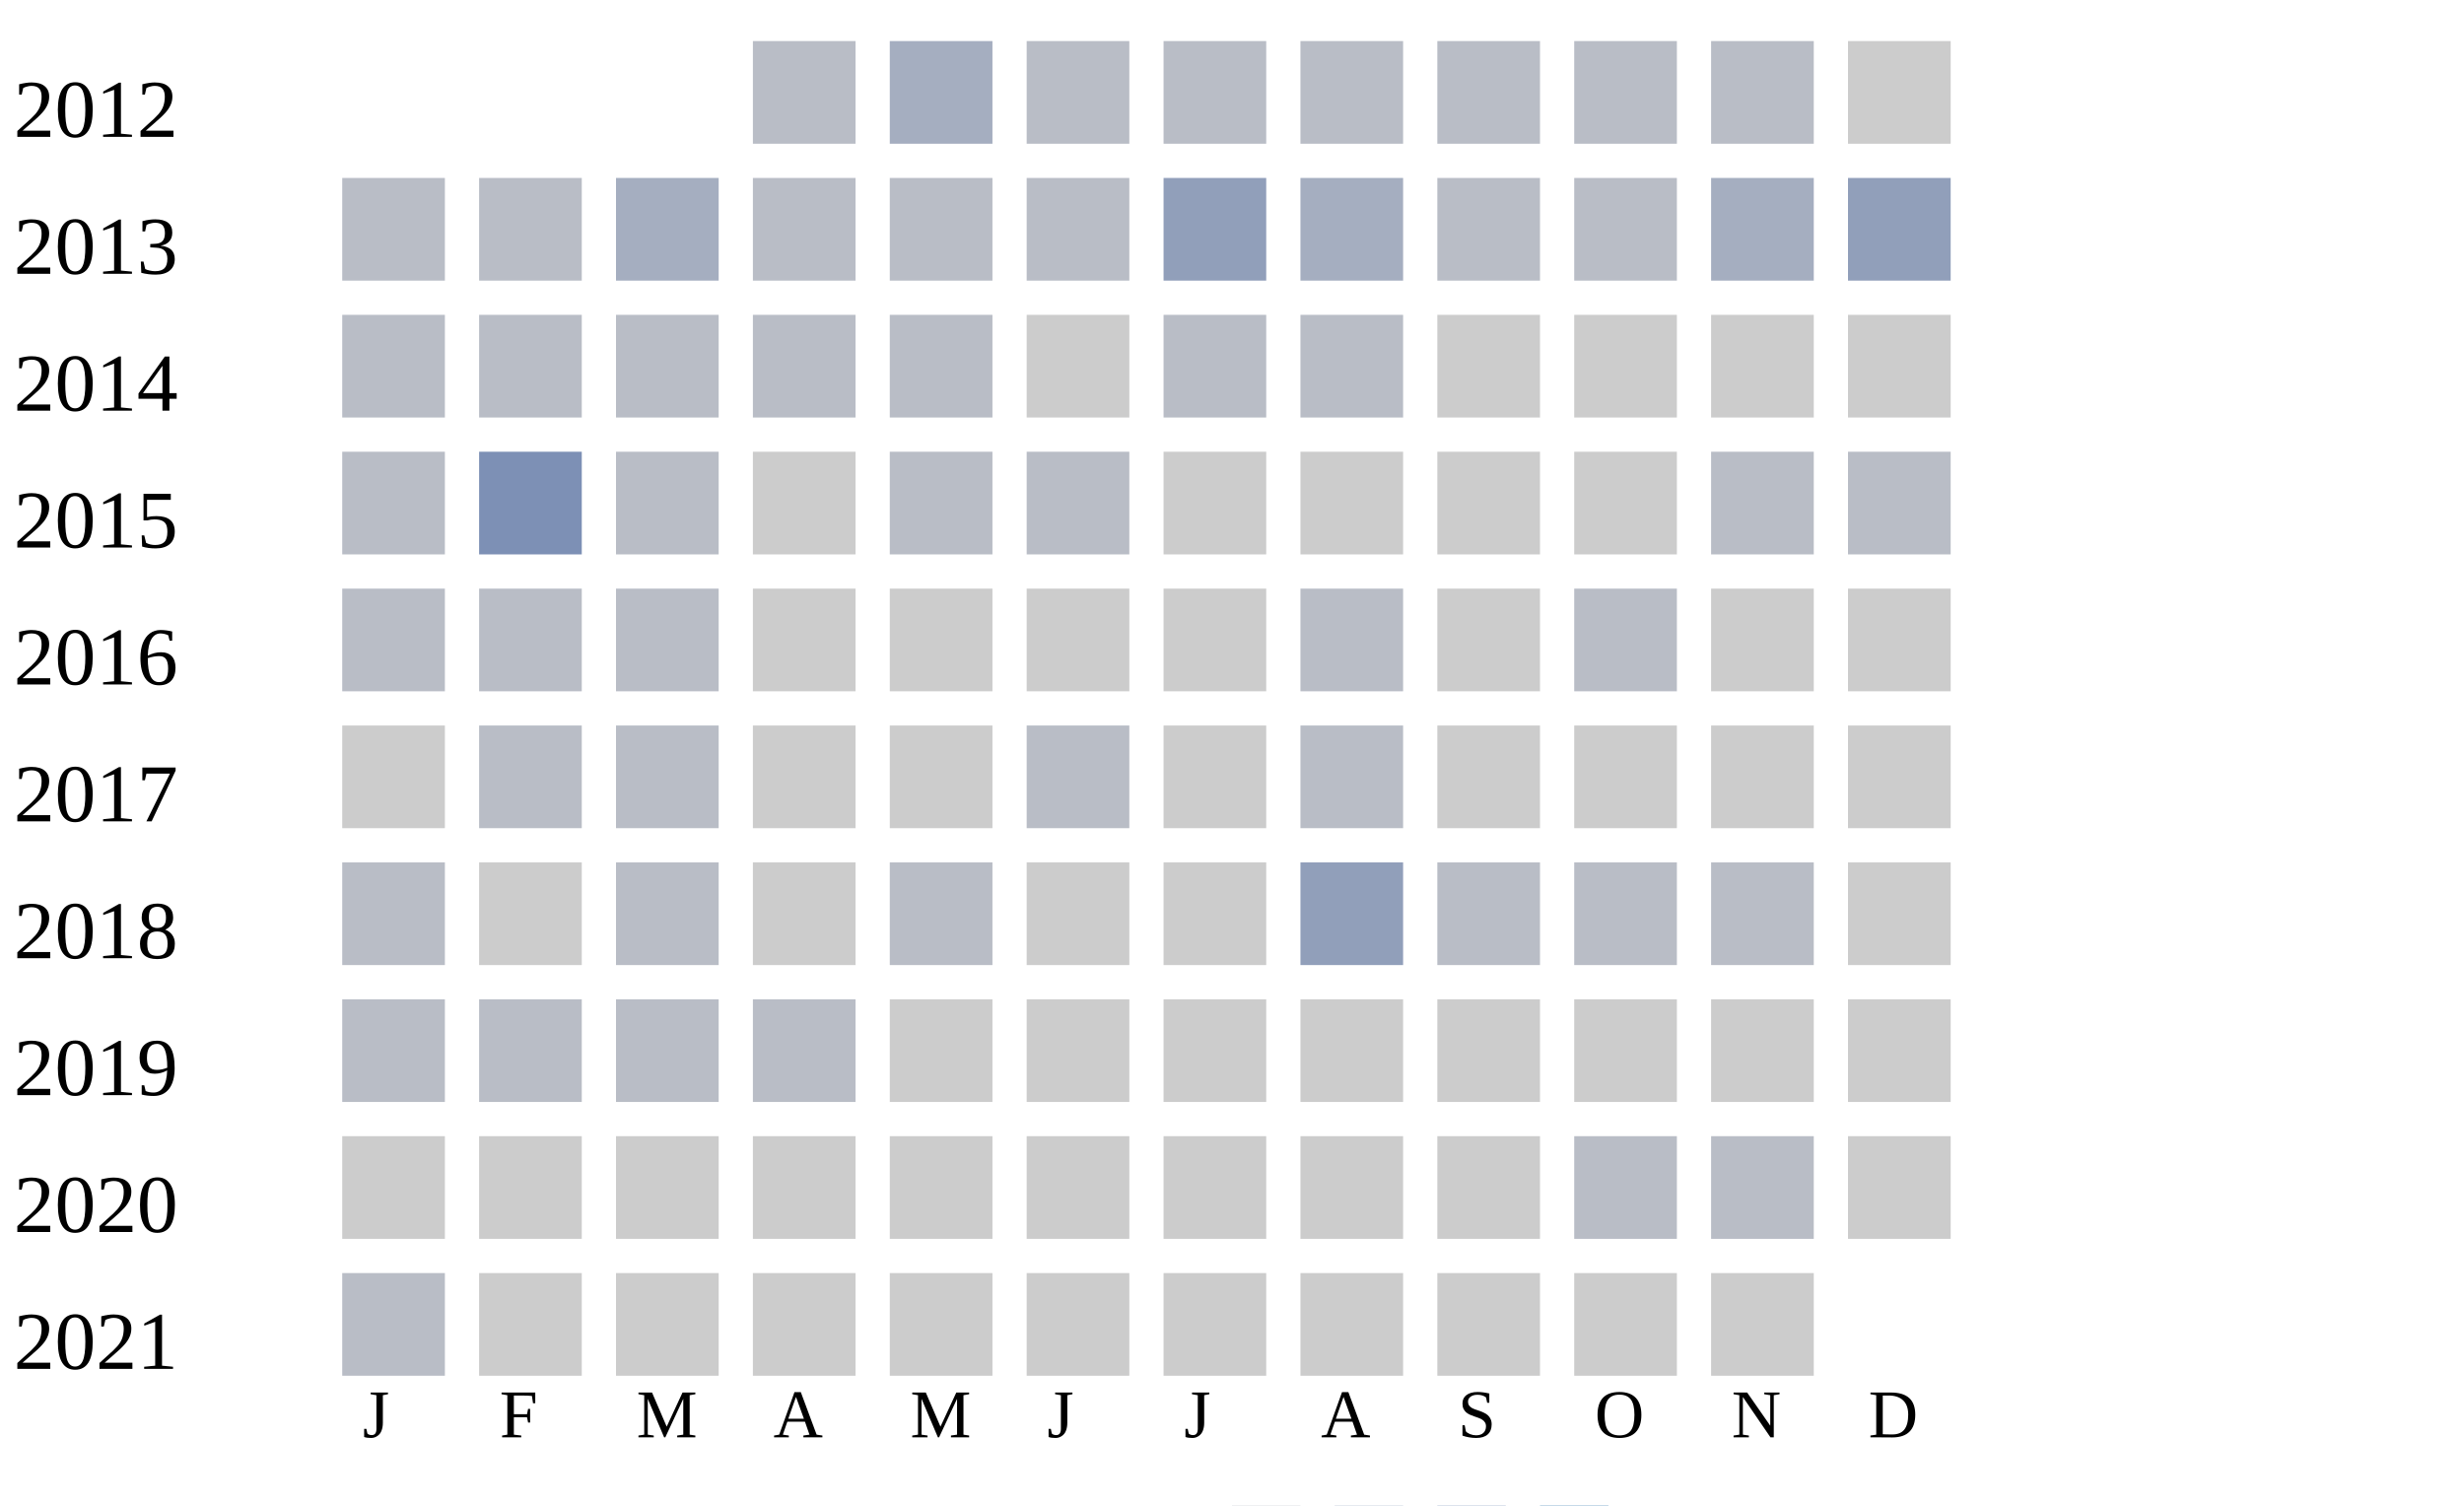
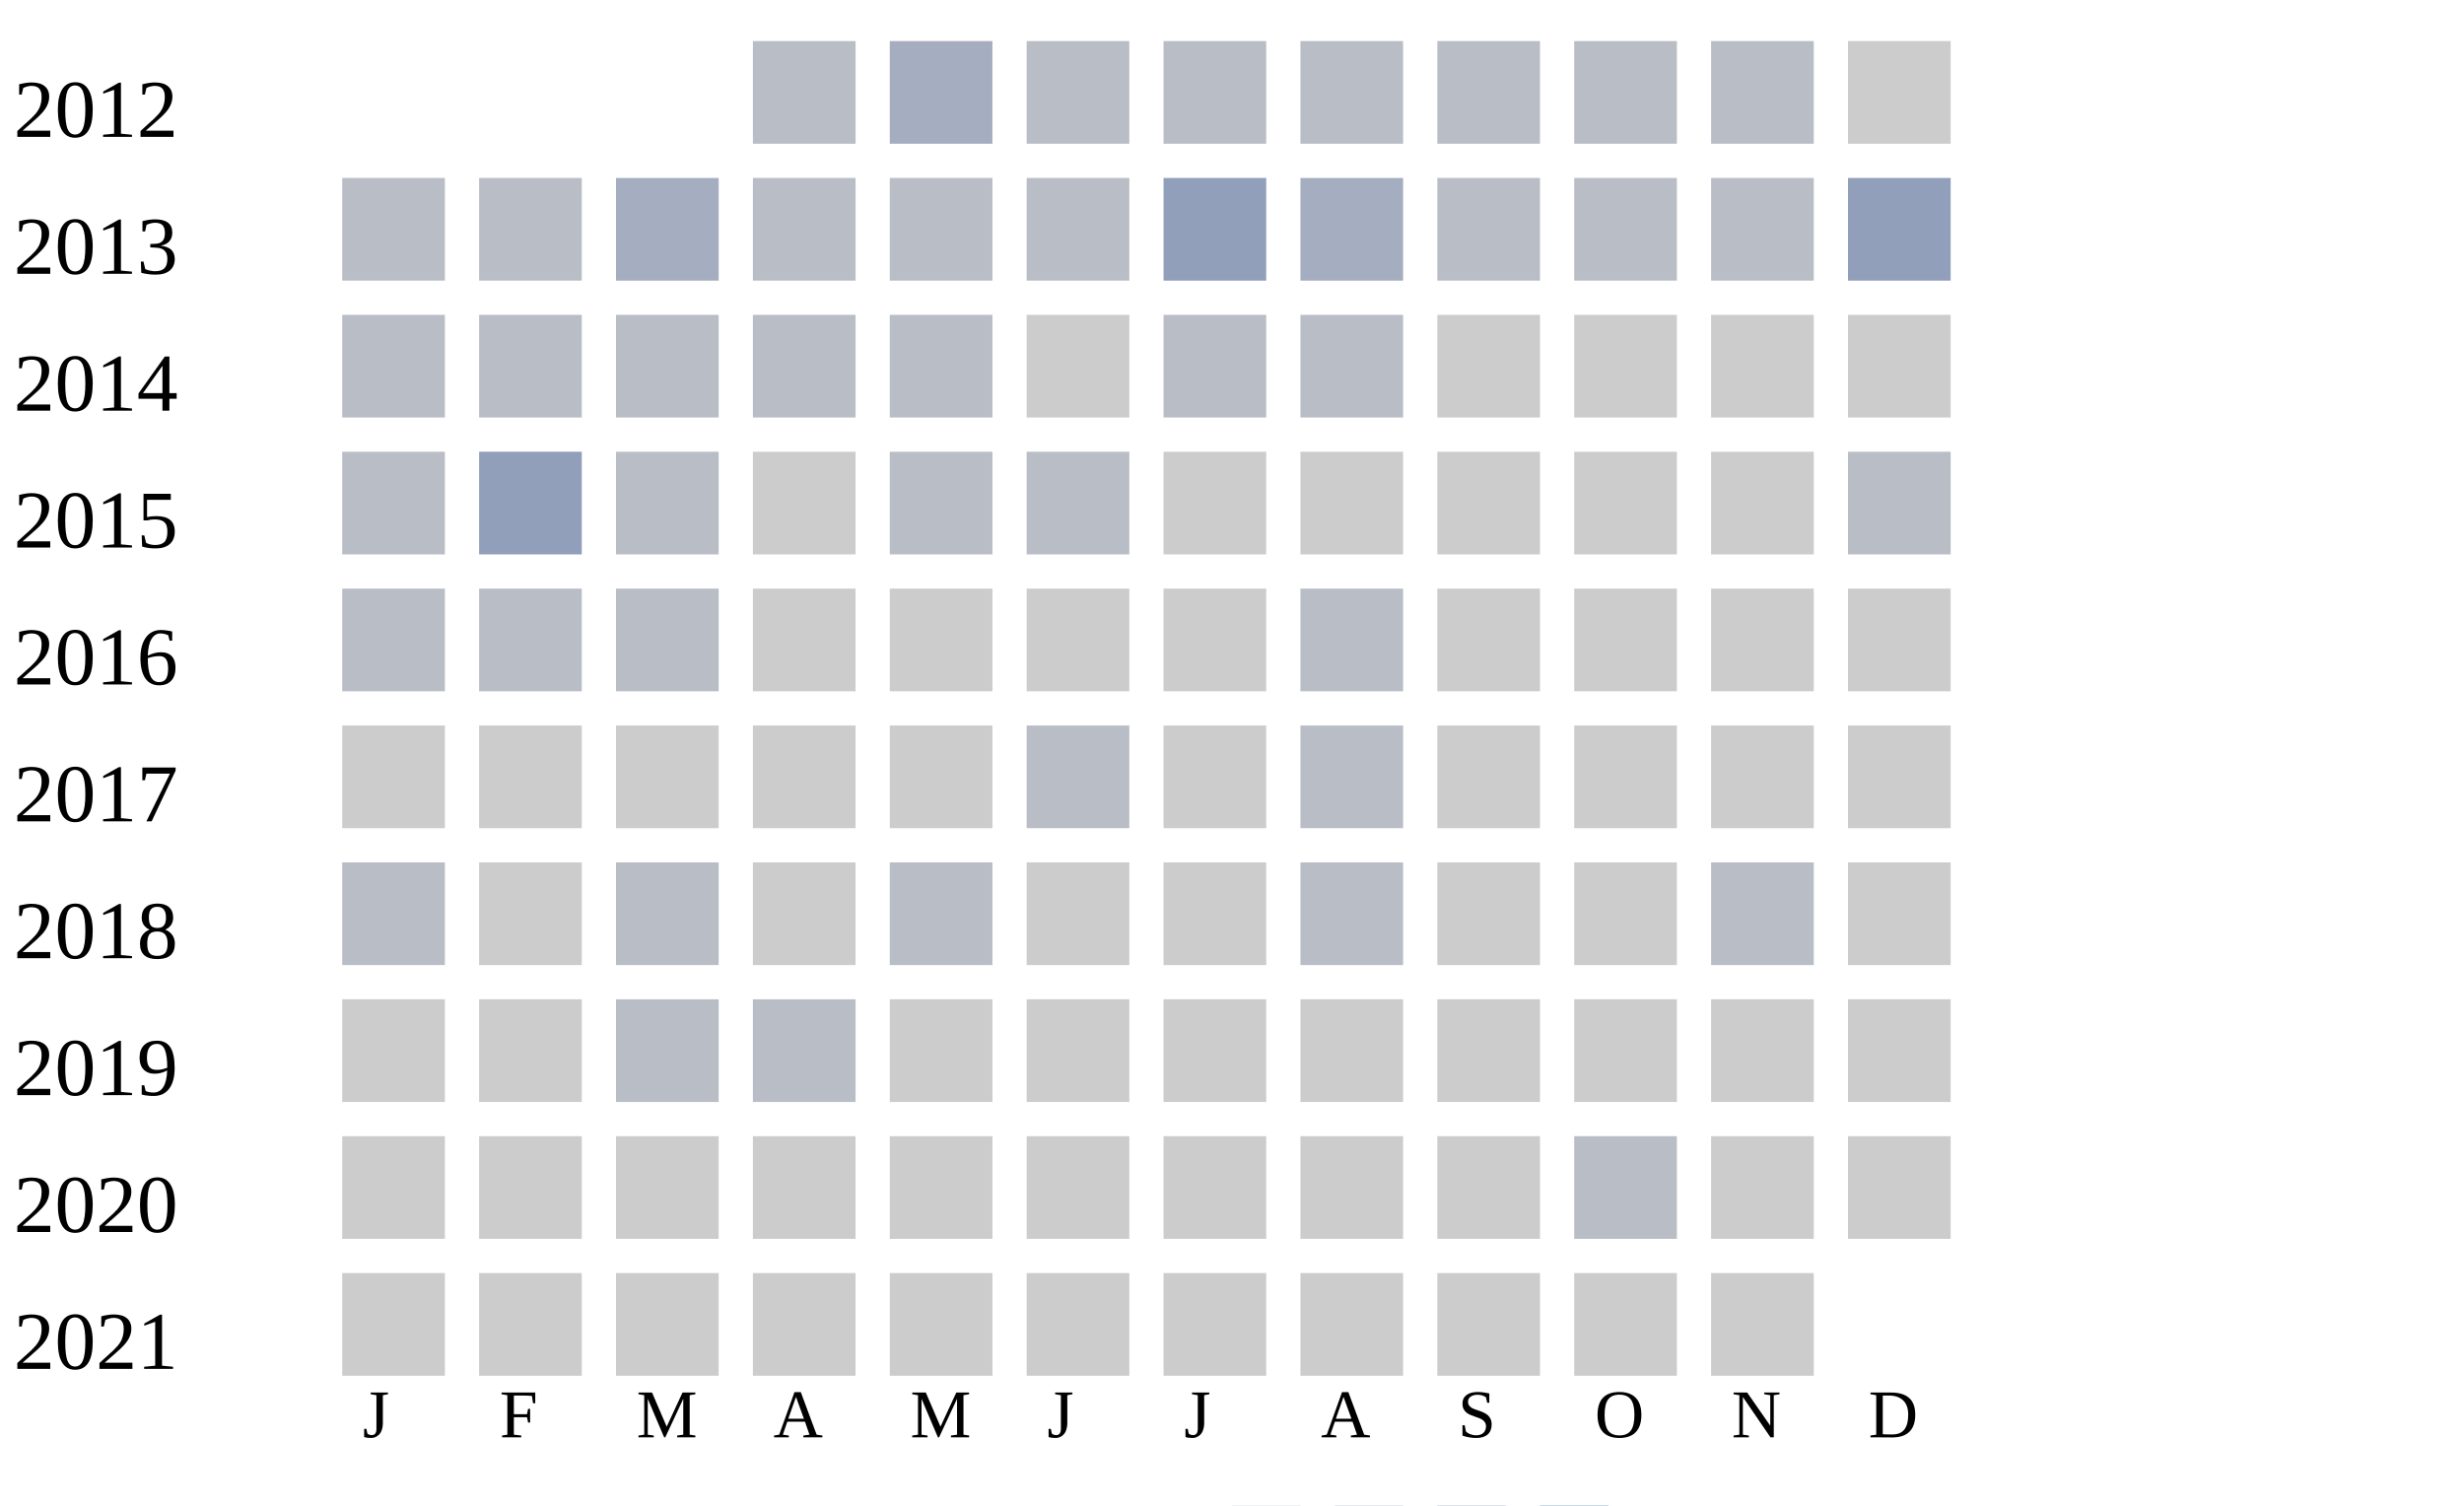
<svg xmlns="http://www.w3.org/2000/svg" width="360" height="220">
  <g transform="translate(0 0)">
    <text x="2" y="20">2012</text>
    <rect x="110" y="6" width="15" height="15" fill="#b9bdc6" />
    <rect x="130" y="6" width="15" height="15" fill="#a5aec0" />
    <rect x="150" y="6" width="15" height="15" fill="#b9bdc6" />
    <rect x="170" y="6" width="15" height="15" fill="#b9bdc6" />
    <rect x="190" y="6" width="15" height="15" fill="#b9bdc6" />
    <rect x="210" y="6" width="15" height="15" fill="#b9bdc6" />
    <rect x="230" y="6" width="15" height="15" fill="#b9bdc6" />
    <rect x="250" y="6" width="15" height="15" fill="#b9bdc6" />
    <rect x="270" y="6" width="15" height="15" fill="#cccccc" />
  </g>
  <g transform="translate(0 20)">
    <text x="2" y="20">2013</text>
    <rect x="50" y="6" width="15" height="15" fill="#b9bdc6" />
    <rect x="70" y="6" width="15" height="15" fill="#b9bdc6" />
    <rect x="90" y="6" width="15" height="15" fill="#a5aec0" />
    <rect x="110" y="6" width="15" height="15" fill="#b9bdc6" />
    <rect x="130" y="6" width="15" height="15" fill="#b9bdc6" />
    <rect x="150" y="6" width="15" height="15" fill="#b9bdc6" />
    <rect x="170" y="6" width="15" height="15" fill="#919fba" />
    <rect x="190" y="6" width="15" height="15" fill="#a5aec0" />
    <rect x="210" y="6" width="15" height="15" fill="#b9bdc6" />
    <rect x="230" y="6" width="15" height="15" fill="#b9bdc6" />
-     <rect x="250" y="6" width="15" height="15" fill="#a5aec0" />
+     <rect x="250" y="6" width="15" height="15" fill="#b9bdc6" />
    <rect x="270" y="6" width="15" height="15" fill="#919fba" />
  </g>
  <g transform="translate(0 40)">
    <text x="2" y="20">2014</text>
    <rect x="50" y="6" width="15" height="15" fill="#b9bdc6" />
    <rect x="70" y="6" width="15" height="15" fill="#b9bdc6" />
    <rect x="90" y="6" width="15" height="15" fill="#b9bdc6" />
    <rect x="110" y="6" width="15" height="15" fill="#b9bdc6" />
    <rect x="130" y="6" width="15" height="15" fill="#b9bdc6" />
    <rect x="150" y="6" width="15" height="15" fill="#cccccc" />
    <rect x="170" y="6" width="15" height="15" fill="#b9bdc6" />
    <rect x="190" y="6" width="15" height="15" fill="#b9bdc6" />
    <rect x="210" y="6" width="15" height="15" fill="#cccccc" />
    <rect x="230" y="6" width="15" height="15" fill="#cccccc" />
    <rect x="250" y="6" width="15" height="15" fill="#cccccc" />
    <rect x="270" y="6" width="15" height="15" fill="#cccccc" />
  </g>
  <g transform="translate(0 60)">
    <text x="2" y="20">2015</text>
    <rect x="50" y="6" width="15" height="15" fill="#b9bdc6" />
-     <rect x="70" y="6" width="15" height="15" fill="#7d90b5" />
+     <rect x="70" y="6" width="15" height="15" fill="#919fba" />
    <rect x="90" y="6" width="15" height="15" fill="#b9bdc6" />
    <rect x="110" y="6" width="15" height="15" fill="#cccccc" />
    <rect x="130" y="6" width="15" height="15" fill="#b9bdc6" />
    <rect x="150" y="6" width="15" height="15" fill="#b9bdc6" />
    <rect x="170" y="6" width="15" height="15" fill="#cccccc" />
    <rect x="190" y="6" width="15" height="15" fill="#cccccc" />
    <rect x="210" y="6" width="15" height="15" fill="#cccccc" />
    <rect x="230" y="6" width="15" height="15" fill="#cccccc" />
-     <rect x="250" y="6" width="15" height="15" fill="#b9bdc6" />
+     <rect x="250" y="6" width="15" height="15" fill="#cccccc" />
    <rect x="270" y="6" width="15" height="15" fill="#b9bdc6" />
  </g>
  <g transform="translate(0 80)">
    <text x="2" y="20">2016</text>
    <rect x="50" y="6" width="15" height="15" fill="#b9bdc6" />
    <rect x="70" y="6" width="15" height="15" fill="#b9bdc6" />
    <rect x="90" y="6" width="15" height="15" fill="#b9bdc6" />
    <rect x="110" y="6" width="15" height="15" fill="#cccccc" />
    <rect x="130" y="6" width="15" height="15" fill="#cccccc" />
    <rect x="150" y="6" width="15" height="15" fill="#cccccc" />
    <rect x="170" y="6" width="15" height="15" fill="#cccccc" />
    <rect x="190" y="6" width="15" height="15" fill="#b9bdc6" />
    <rect x="210" y="6" width="15" height="15" fill="#cccccc" />
-     <rect x="230" y="6" width="15" height="15" fill="#b9bdc6" />
+     <rect x="230" y="6" width="15" height="15" fill="#cccccc" />
    <rect x="250" y="6" width="15" height="15" fill="#cccccc" />
    <rect x="270" y="6" width="15" height="15" fill="#cccccc" />
  </g>
  <g transform="translate(0 100)">
    <text x="2" y="20">2017</text>
    <rect x="50" y="6" width="15" height="15" fill="#cccccc" />
-     <rect x="70" y="6" width="15" height="15" fill="#b9bdc6" />
-     <rect x="90" y="6" width="15" height="15" fill="#b9bdc6" />
+     <rect x="70" y="6" width="15" height="15" fill="#cccccc" />
+     <rect x="90" y="6" width="15" height="15" fill="#cccccc" />
    <rect x="110" y="6" width="15" height="15" fill="#cccccc" />
    <rect x="130" y="6" width="15" height="15" fill="#cccccc" />
    <rect x="150" y="6" width="15" height="15" fill="#b9bdc6" />
    <rect x="170" y="6" width="15" height="15" fill="#cccccc" />
    <rect x="190" y="6" width="15" height="15" fill="#b9bdc6" />
    <rect x="210" y="6" width="15" height="15" fill="#cccccc" />
    <rect x="230" y="6" width="15" height="15" fill="#cccccc" />
    <rect x="250" y="6" width="15" height="15" fill="#cccccc" />
    <rect x="270" y="6" width="15" height="15" fill="#cccccc" />
  </g>
  <g transform="translate(0 120)">
    <text x="2" y="20">2018</text>
    <rect x="50" y="6" width="15" height="15" fill="#b9bdc6" />
    <rect x="70" y="6" width="15" height="15" fill="#cccccc" />
    <rect x="90" y="6" width="15" height="15" fill="#b9bdc6" />
    <rect x="110" y="6" width="15" height="15" fill="#cccccc" />
    <rect x="130" y="6" width="15" height="15" fill="#b9bdc6" />
    <rect x="150" y="6" width="15" height="15" fill="#cccccc" />
    <rect x="170" y="6" width="15" height="15" fill="#cccccc" />
-     <rect x="190" y="6" width="15" height="15" fill="#919fba" />
-     <rect x="210" y="6" width="15" height="15" fill="#b9bdc6" />
-     <rect x="230" y="6" width="15" height="15" fill="#b9bdc6" />
+     <rect x="190" y="6" width="15" height="15" fill="#b9bdc6" />
+     <rect x="210" y="6" width="15" height="15" fill="#cccccc" />
+     <rect x="230" y="6" width="15" height="15" fill="#cccccc" />
    <rect x="250" y="6" width="15" height="15" fill="#b9bdc6" />
    <rect x="270" y="6" width="15" height="15" fill="#cccccc" />
  </g>
  <g transform="translate(0 140)">
    <text x="2" y="20">2019</text>
-     <rect x="50" y="6" width="15" height="15" fill="#b9bdc6" />
-     <rect x="70" y="6" width="15" height="15" fill="#b9bdc6" />
+     <rect x="50" y="6" width="15" height="15" fill="#cccccc" />
+     <rect x="70" y="6" width="15" height="15" fill="#cccccc" />
    <rect x="90" y="6" width="15" height="15" fill="#b9bdc6" />
    <rect x="110" y="6" width="15" height="15" fill="#b9bdc6" />
    <rect x="130" y="6" width="15" height="15" fill="#cccccc" />
    <rect x="150" y="6" width="15" height="15" fill="#cccccc" />
    <rect x="170" y="6" width="15" height="15" fill="#cccccc" />
    <rect x="190" y="6" width="15" height="15" fill="#cccccc" />
    <rect x="210" y="6" width="15" height="15" fill="#cccccc" />
    <rect x="230" y="6" width="15" height="15" fill="#cccccc" />
    <rect x="250" y="6" width="15" height="15" fill="#cccccc" />
    <rect x="270" y="6" width="15" height="15" fill="#cccccc" />
  </g>
  <g transform="translate(0 160)">
    <text x="2" y="20">2020</text>
    <rect x="50" y="6" width="15" height="15" fill="#cccccc" />
    <rect x="70" y="6" width="15" height="15" fill="#cccccc" />
    <rect x="90" y="6" width="15" height="15" fill="#cccccc" />
    <rect x="110" y="6" width="15" height="15" fill="#cccccc" />
    <rect x="130" y="6" width="15" height="15" fill="#cccccc" />
    <rect x="150" y="6" width="15" height="15" fill="#cccccc" />
    <rect x="170" y="6" width="15" height="15" fill="#cccccc" />
    <rect x="190" y="6" width="15" height="15" fill="#cccccc" />
    <rect x="210" y="6" width="15" height="15" fill="#cccccc" />
    <rect x="230" y="6" width="15" height="15" fill="#b9bdc6" />
-     <rect x="250" y="6" width="15" height="15" fill="#b9bdc6" />
+     <rect x="250" y="6" width="15" height="15" fill="#cccccc" />
    <rect x="270" y="6" width="15" height="15" fill="#cccccc" />
  </g>
  <g transform="translate(0 180)">
    <text x="2" y="20">2021</text>
-     <rect x="50" y="6" width="15" height="15" fill="#b9bdc6" />
+     <rect x="50" y="6" width="15" height="15" fill="#cccccc" />
    <rect x="70" y="6" width="15" height="15" fill="#cccccc" />
    <rect x="90" y="6" width="15" height="15" fill="#cccccc" />
    <rect x="110" y="6" width="15" height="15" fill="#cccccc" />
    <rect x="130" y="6" width="15" height="15" fill="#cccccc" />
    <rect x="150" y="6" width="15" height="15" fill="#cccccc" />
    <rect x="170" y="6" width="15" height="15" fill="#cccccc" />
    <rect x="190" y="6" width="15" height="15" fill="#cccccc" />
    <rect x="210" y="6" width="15" height="15" fill="#cccccc" />
    <rect x="230" y="6" width="15" height="15" fill="#cccccc" />
    <rect x="250" y="6" width="15" height="15" fill="#cccccc" />
  </g>
  <text style="font-size: 10px; text-align: center" x="53" y="210">J</text>
  <text style="font-size: 10px; text-align: center" x="73" y="210">F</text>
  <text style="font-size: 10px; text-align: center" x="93" y="210">M</text>
  <text style="font-size: 10px; text-align: center" x="113" y="210">A</text>
  <text style="font-size: 10px; text-align: center" x="133" y="210">M</text>
  <text style="font-size: 10px; text-align: center" x="153" y="210">J</text>
  <text style="font-size: 10px; text-align: center" x="173" y="210">J</text>
  <text style="font-size: 10px; text-align: center" x="193" y="210">A</text>
  <text style="font-size: 10px; text-align: center" x="213" y="210">S</text>
  <text style="font-size: 10px; text-align: center" x="233" y="210">O</text>
  <text style="font-size: 10px; text-align: center" x="253" y="210">N</text>
  <text style="font-size: 10px; text-align: center" x="273" y="210">D</text>
  <text style="font-size: 10px;" x="155" y="229">Less</text>
  <rect fill="#b9bdc6" width="10" height="10" x="180" y="220" />
  <rect fill="#919fba" width="10" height="10" x="195" y="220" />
  <rect fill="#6882ae" width="10" height="10" x="210" y="220" />
  <rect fill="#005a9c" width="10" height="10" x="225" y="220" />
  <text x="240" y="229" style="font-size: 10px;">More</text>
</svg>
